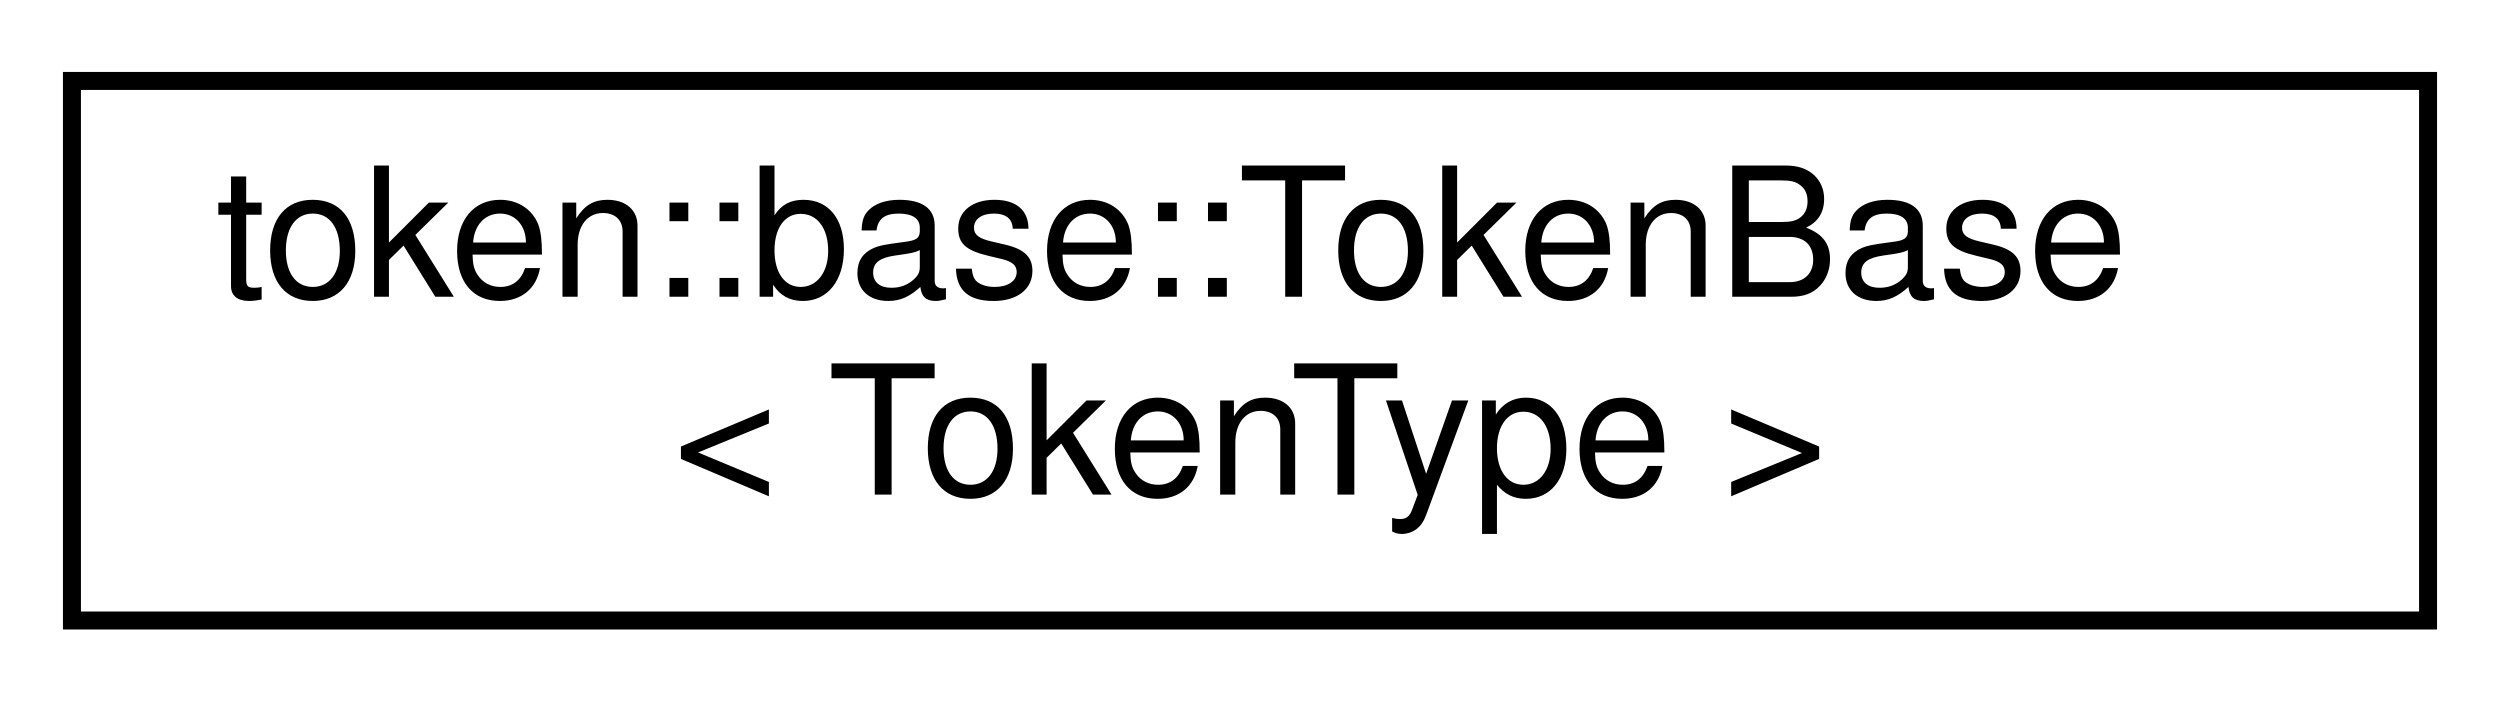
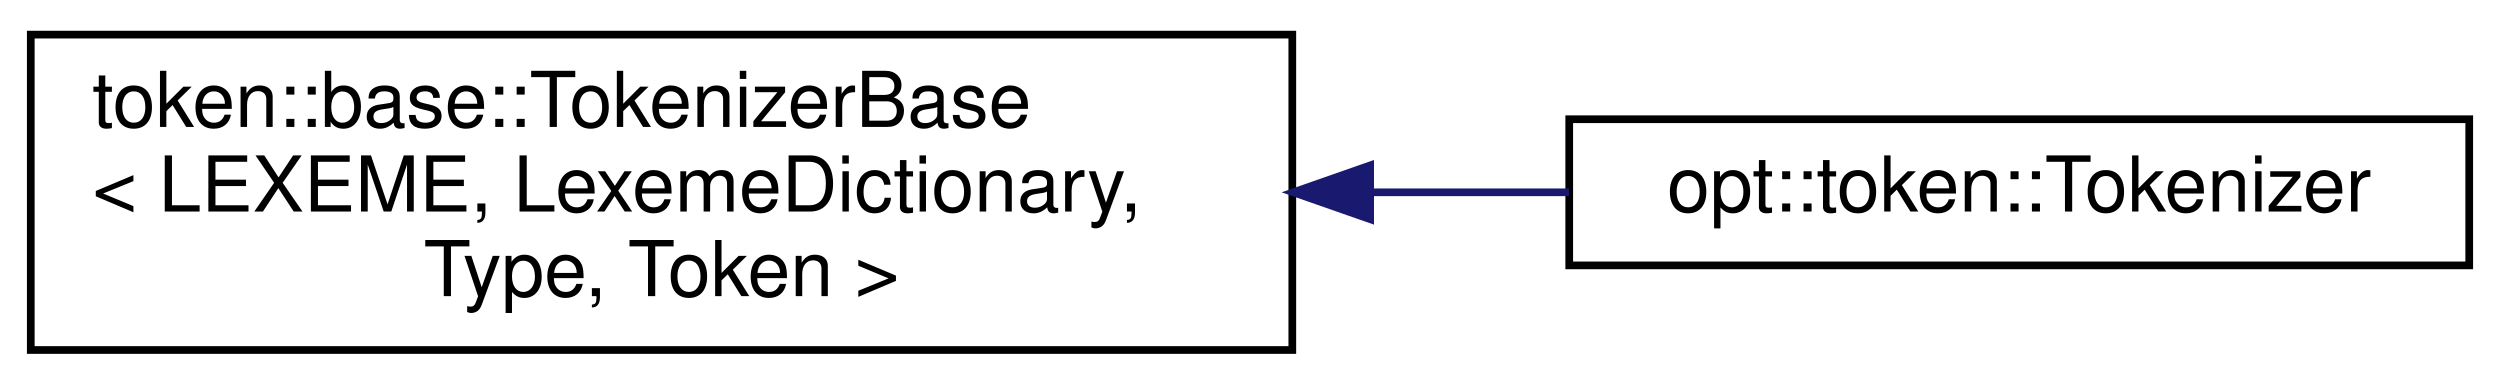
- <svg xmlns="http://www.w3.org/2000/svg" xmlns:xlink="http://www.w3.org/1999/xlink" width="139pt" height="39pt" viewBox="0.00 0.00 139.00 39.00">
-   <g id="graph0" class="graph" transform="scale(1 1) rotate(0) translate(4 35)">
+ <svg xmlns="http://www.w3.org/2000/svg" xmlns:xlink="http://www.w3.org/1999/xlink" width="325pt" height="50pt" viewBox="0.00 0.00 325.00 50.00">
+   <g id="graph0" class="graph" transform="scale(1 1) rotate(0) translate(4 46)">
    <g id="node1" class="node">
      <g id="a_node1">
-         <a xlink:href="structtoken_1_1base_1_1_token_base.html" target="_top" xlink:title="Base token object. It represents zero or more characters of data, and is the most basic unit recogniz...">
-           <polygon fill="none" stroke="black" points="0,-0.5 0,-30.5 131,-30.5 131,-0.5 0,-0.5" />
-           <text text-anchor="start" x="8" y="-18.5" font-family="Helvetica,sans-Serif" font-size="10.00">token::base::TokenBase</text>
-           <text text-anchor="middle" x="65.5" y="-7.5" font-family="Helvetica,sans-Serif" font-size="10.00">&lt; TokenType &gt;</text>
+         <a xlink:href="classtoken_1_1base_1_1_tokenizer_base.html" target="_top" xlink:title=" ">
+           <polygon fill="none" stroke="black" points="0,-0.5 0,-41.5 164,-41.5 164,-0.5 0,-0.5" />
+           <text text-anchor="start" x="8" y="-29.5" font-family="Helvetica,sans-Serif" font-size="10.00">token::base::TokenizerBase</text>
+           <text text-anchor="start" x="8" y="-18.5" font-family="Helvetica,sans-Serif" font-size="10.00">&lt; LEXEME, LexemeDictionary,</text>
+           <text text-anchor="middle" x="82" y="-7.5" font-family="Helvetica,sans-Serif" font-size="10.00"> Type, Token &gt;</text>
        </a>
      </g>
    </g>
+     <g id="node2" class="node">
+       <g id="a_node2">
+         <a xlink:href="classopt_1_1token_1_1_tokenizer.html" target="_top" xlink:title="Tokenizes streams containing arguments.">
+           <polygon fill="none" stroke="black" points="200,-11.5 200,-30.5 317,-30.5 317,-11.5 200,-11.5" />
+           <text text-anchor="middle" x="258.5" y="-18.5" font-family="Helvetica,sans-Serif" font-size="10.00">opt::token::Tokenizer</text>
+         </a>
+       </g>
+     </g>
+     <g id="edge1" class="edge">
+       <path fill="none" stroke="midnightblue" d="M174.35,-21C183.06,-21 191.72,-21 199.97,-21" />
+       <polygon fill="midnightblue" stroke="midnightblue" points="174.12,-17.5 164.12,-21 174.12,-24.5 174.12,-17.5" />
+     </g>
  </g>
</svg>
